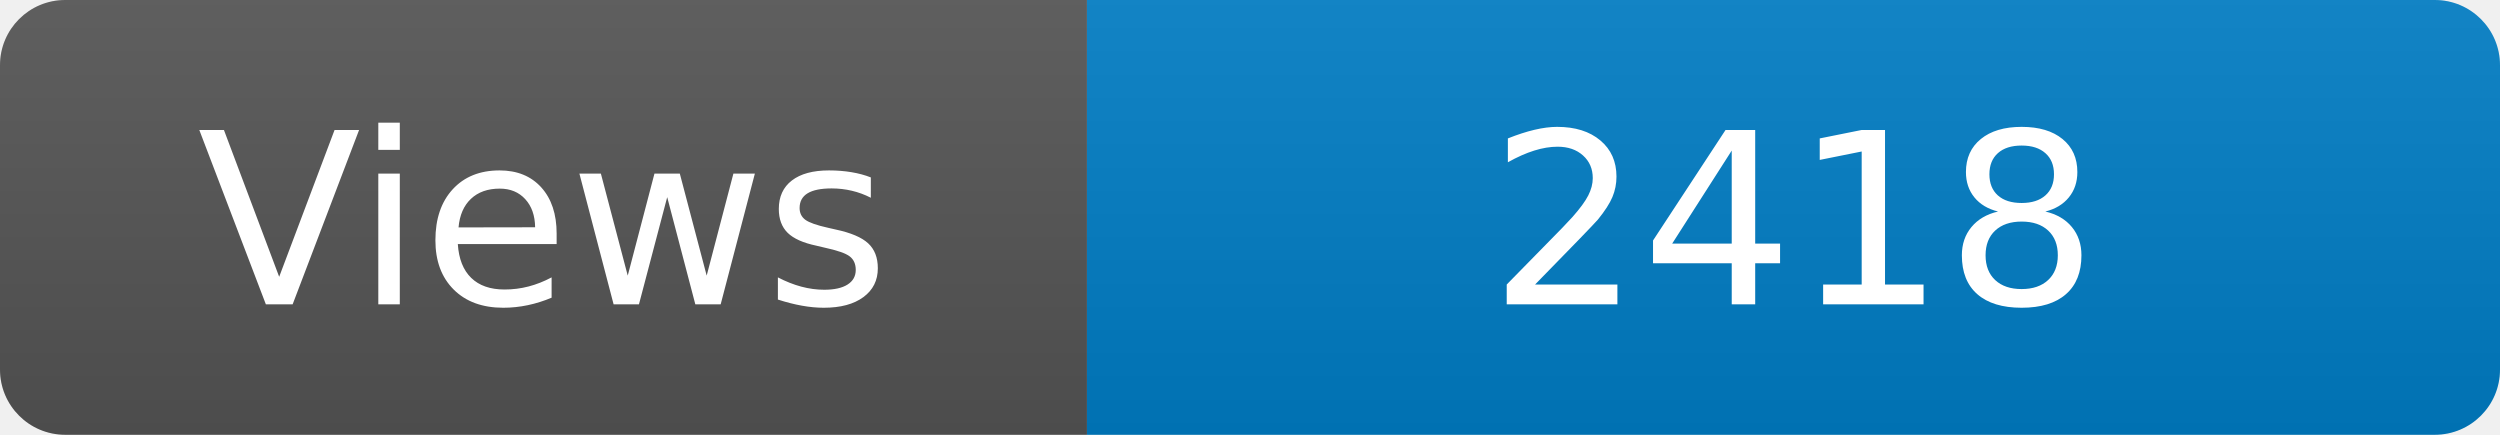
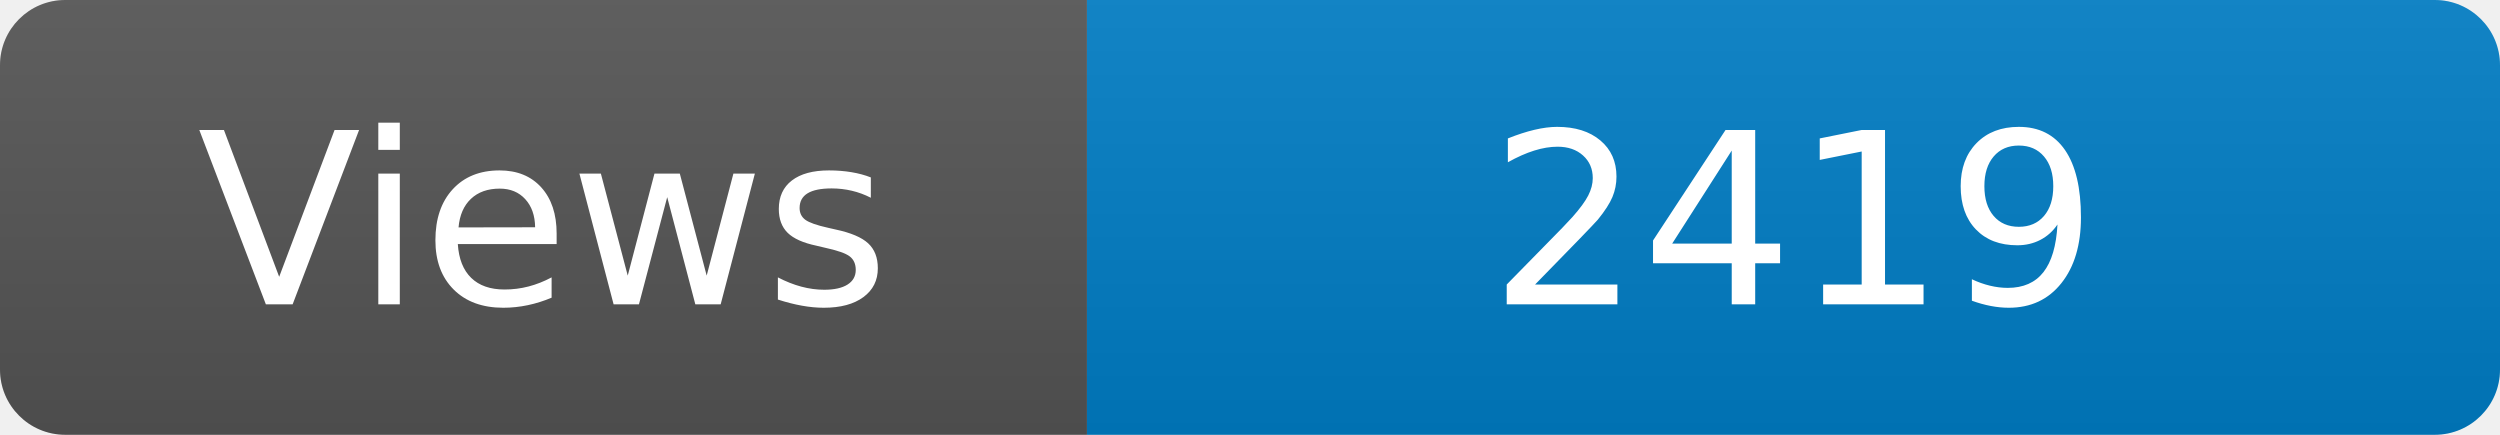
<svg xmlns="http://www.w3.org/2000/svg" width="115" height="20" role="img" aria-label="Maintained?: yes">
  <linearGradient id="s" x2="0" y2="100%">
    <stop offset="0" stop-color="#bbb" stop-opacity=".1" />
    <stop offset="1" stop-opacity=".1" />
  </linearGradient>
  <clipPath id="r">
    <rect width="115" height="20" rx="3" fill="#fff" />
  </clipPath>
  <g clip-path="url(#r)">
    <rect width="50" height="20" fill="#555" />
    <rect x="50" width="160" height="20" fill="#007ec6" />
    <rect width="115" height="20" fill="url(#s)" />
  </g>
  <g fill="#fff" text-anchor="middle" font-family="Verdana,Geneva,DejaVu Sans,sans-serif" font-size="110">
    <text x="250" y="140" transform="scale(.1)" fill="#fff">Views</text>
-     <text x="825" y="140" transform="scale(.1)" fill="#fff">2418</text>
+     <text x="825" y="140" transform="scale(.1)" fill="#fff">2419</text>
  </g>
</svg>
